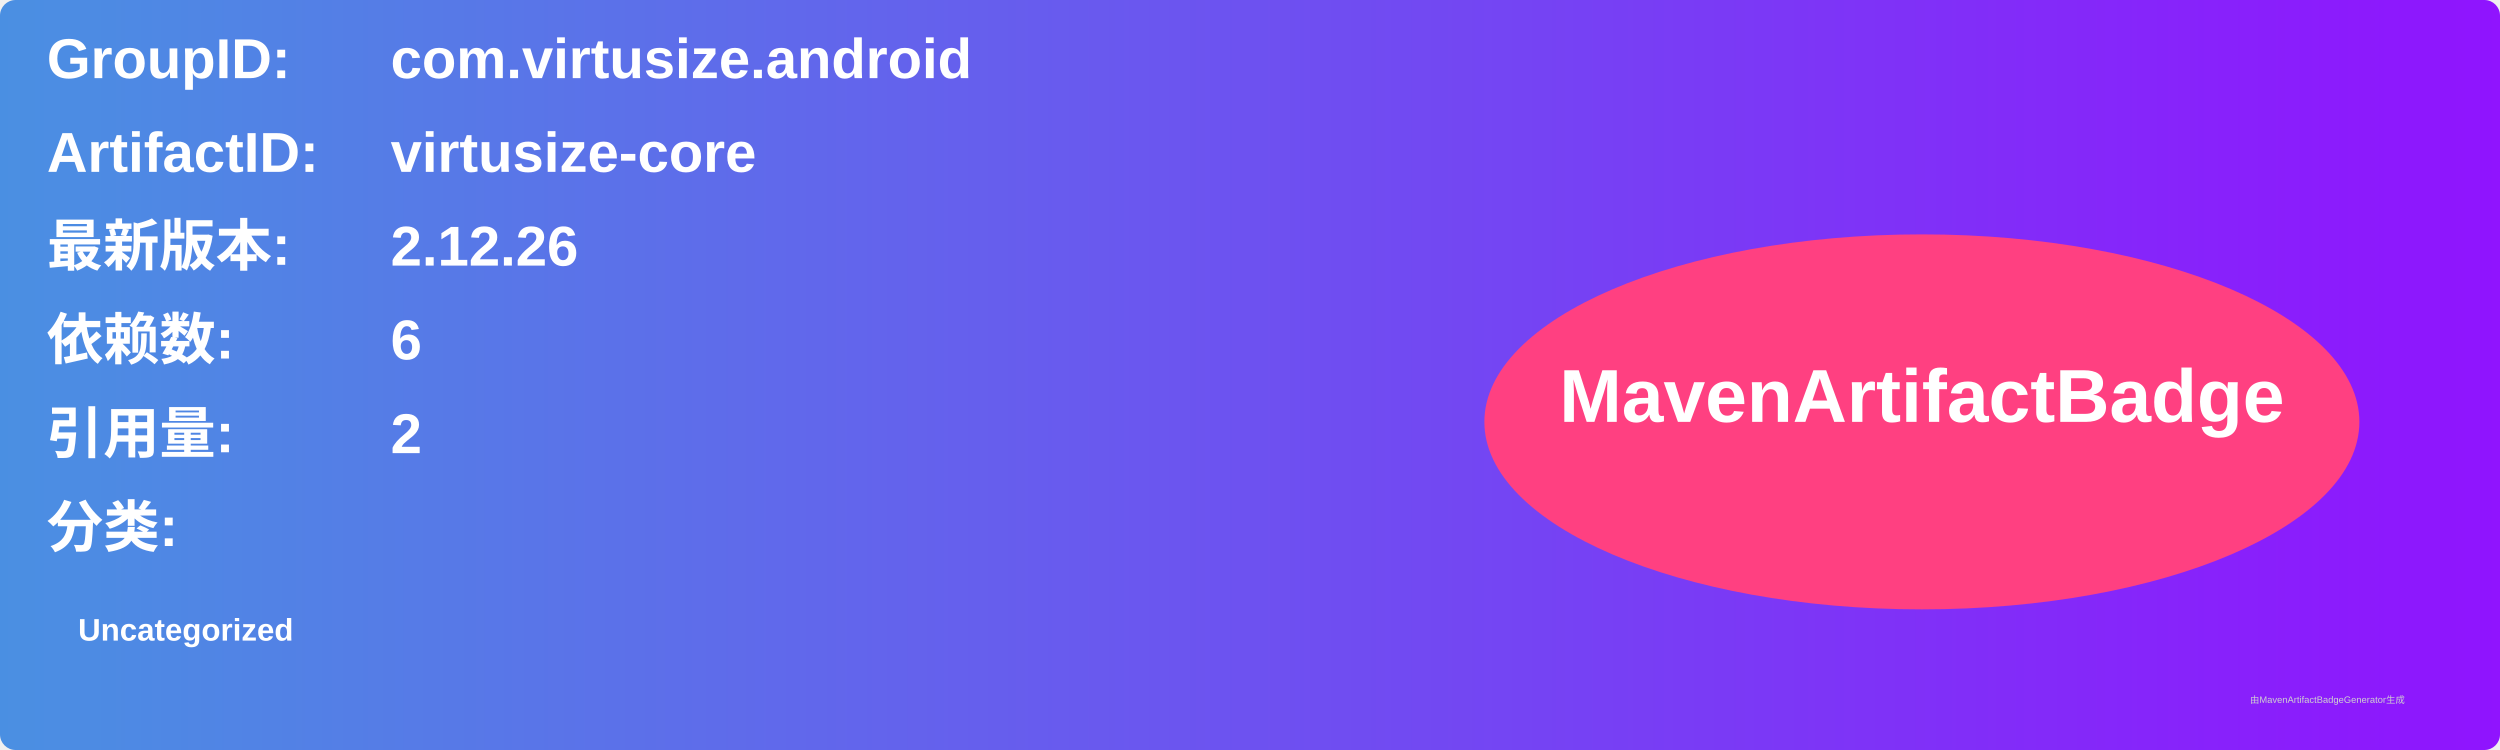
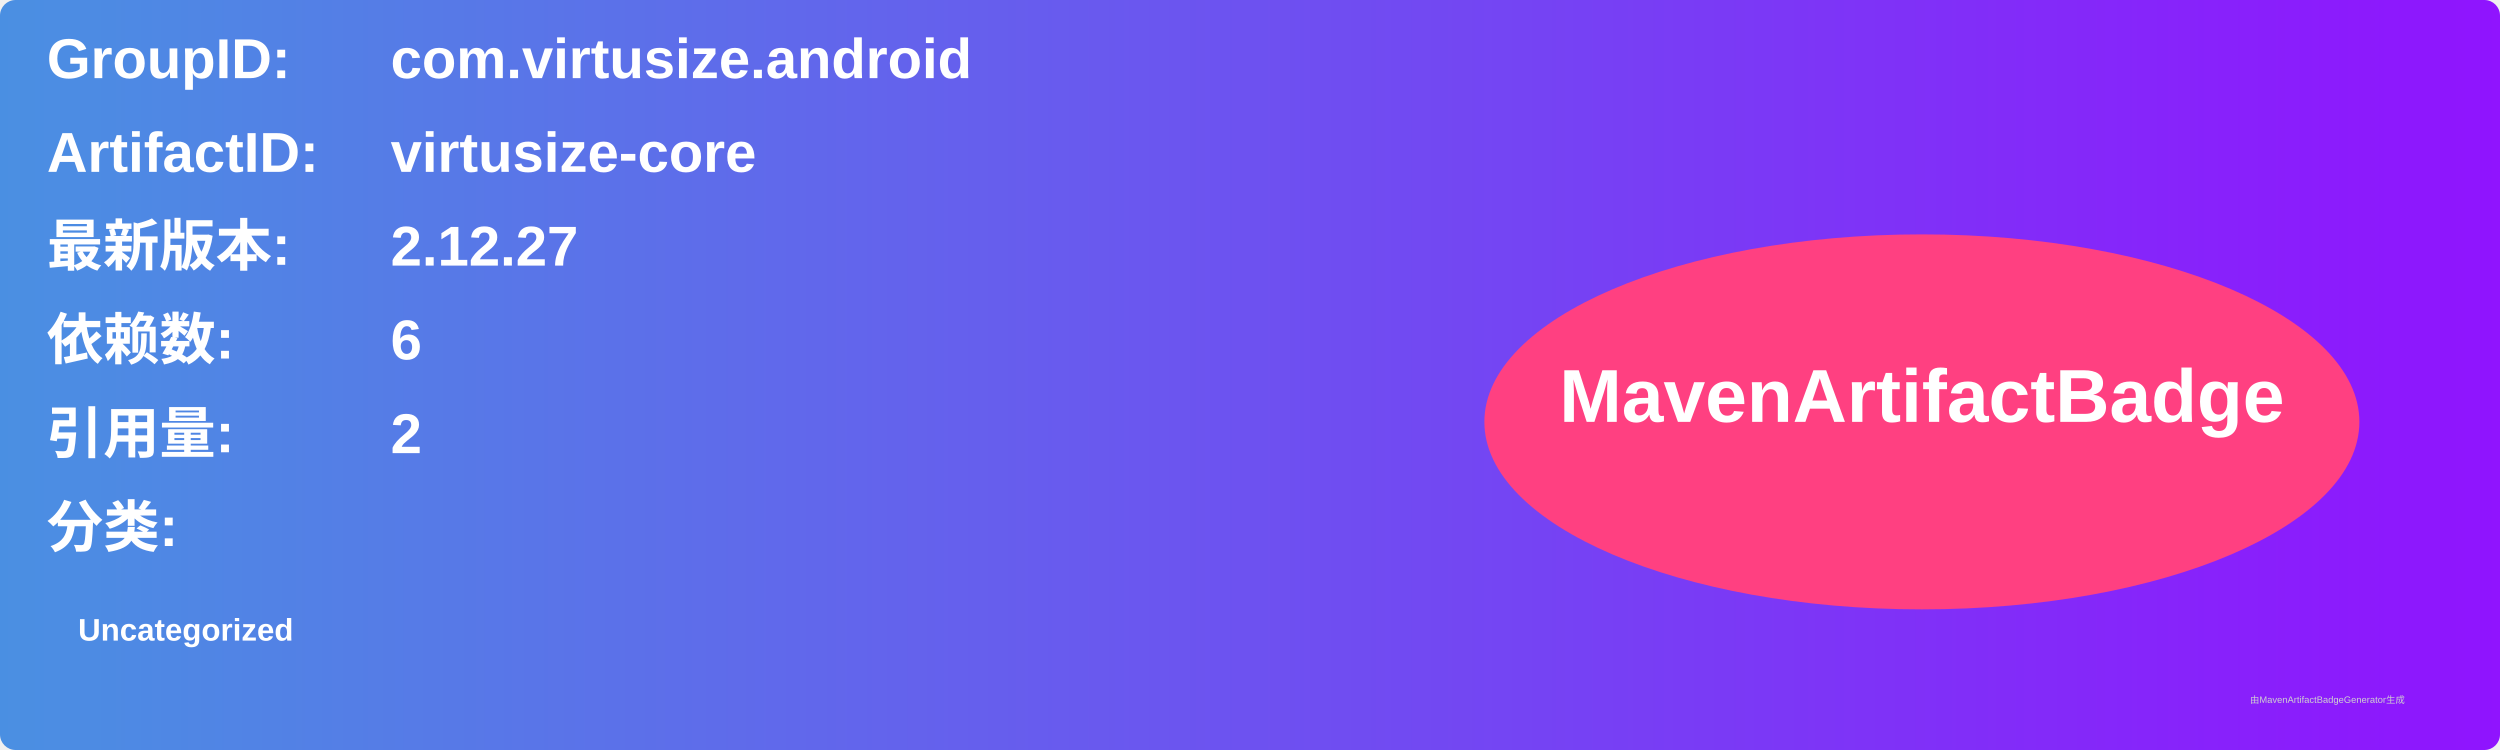
<svg xmlns="http://www.w3.org/2000/svg" width="800" height="240" viewBox="0 0 800 240">
  <linearGradient id="grad" x1="0%" y1="0%" x2="100%" y2="0%">
    <stop offset="0%" stop-color="#4a90e2" />
    <stop offset="100%" stop-color="#9013fe" />
  </linearGradient>
  <rect width="100%" height="100%" rx="5" ry="5" fill="url(#grad)" />
  <g transform="translate(15, 15)">
    <text x="0" y="10" font-family="Arial" font-size="18" fill="white" font-weight="bold" width="260">GroupID:</text>
    <text x="110" y="10" font-family="Arial" font-size="18" fill="white" font-weight="bold" width="460">com.virtusize.android</text>
    <text x="0" y="40" font-family="Arial" font-size="18" fill="white" font-weight="bold" width="260">ArtifactID:</text>
    <text x="110" y="40" font-family="Arial" font-size="18" fill="white" font-weight="bold" width="460">virtusize-core</text>
    <text x="0" y="70" font-family="Arial" font-size="18" fill="white" font-weight="bold">最新版本:</text>
    <text x="110" y="70" font-family="Arial" font-size="18" fill="white" font-weight="bold">
-       <tspan font-weight="bold">2.12.26</tspan>
+       <tspan font-weight="bold">2.12.27</tspan>
    </text>
    <text x="0" y="100" font-family="Arial" font-size="18" fill="white" font-weight="bold">依赖数: </text>
    <text x="110" y="100" font-family="Arial" font-size="18" fill="white">
      <tspan font-weight="bold">6</tspan>
    </text>
    <text x="0" y="130" font-family="Arial" font-size="18" fill="white" font-weight="bold">引用量: </text>
    <text x="110" y="130" font-family="Arial" font-size="18" fill="white">
      <tspan font-weight="bold">2</tspan>
    </text>
    <text x="0" y="160" font-family="Arial" font-size="18" fill="white" font-weight="bold">分类:</text>
    <text x="10" y="190" font-family="Arial" font-size="10" fill="white">
      <tspan font-weight="bold">Uncategorized</tspan>
    </text>
    <ellipse cx="600" cy="120" rx="140" ry="60" fill="#ff4081" />
    <text x="600" y="120" text-anchor="middle" font-family="Arial" font-size="24" fill="white" font-weight="bold">MavenArtifactBadge</text>
  </g>
  <text x="720" y="225" font-family="Arial" font-size="3" fill="#d0d0d0">由MavenArtifactBadgeGenerator生成</text>
</svg>
